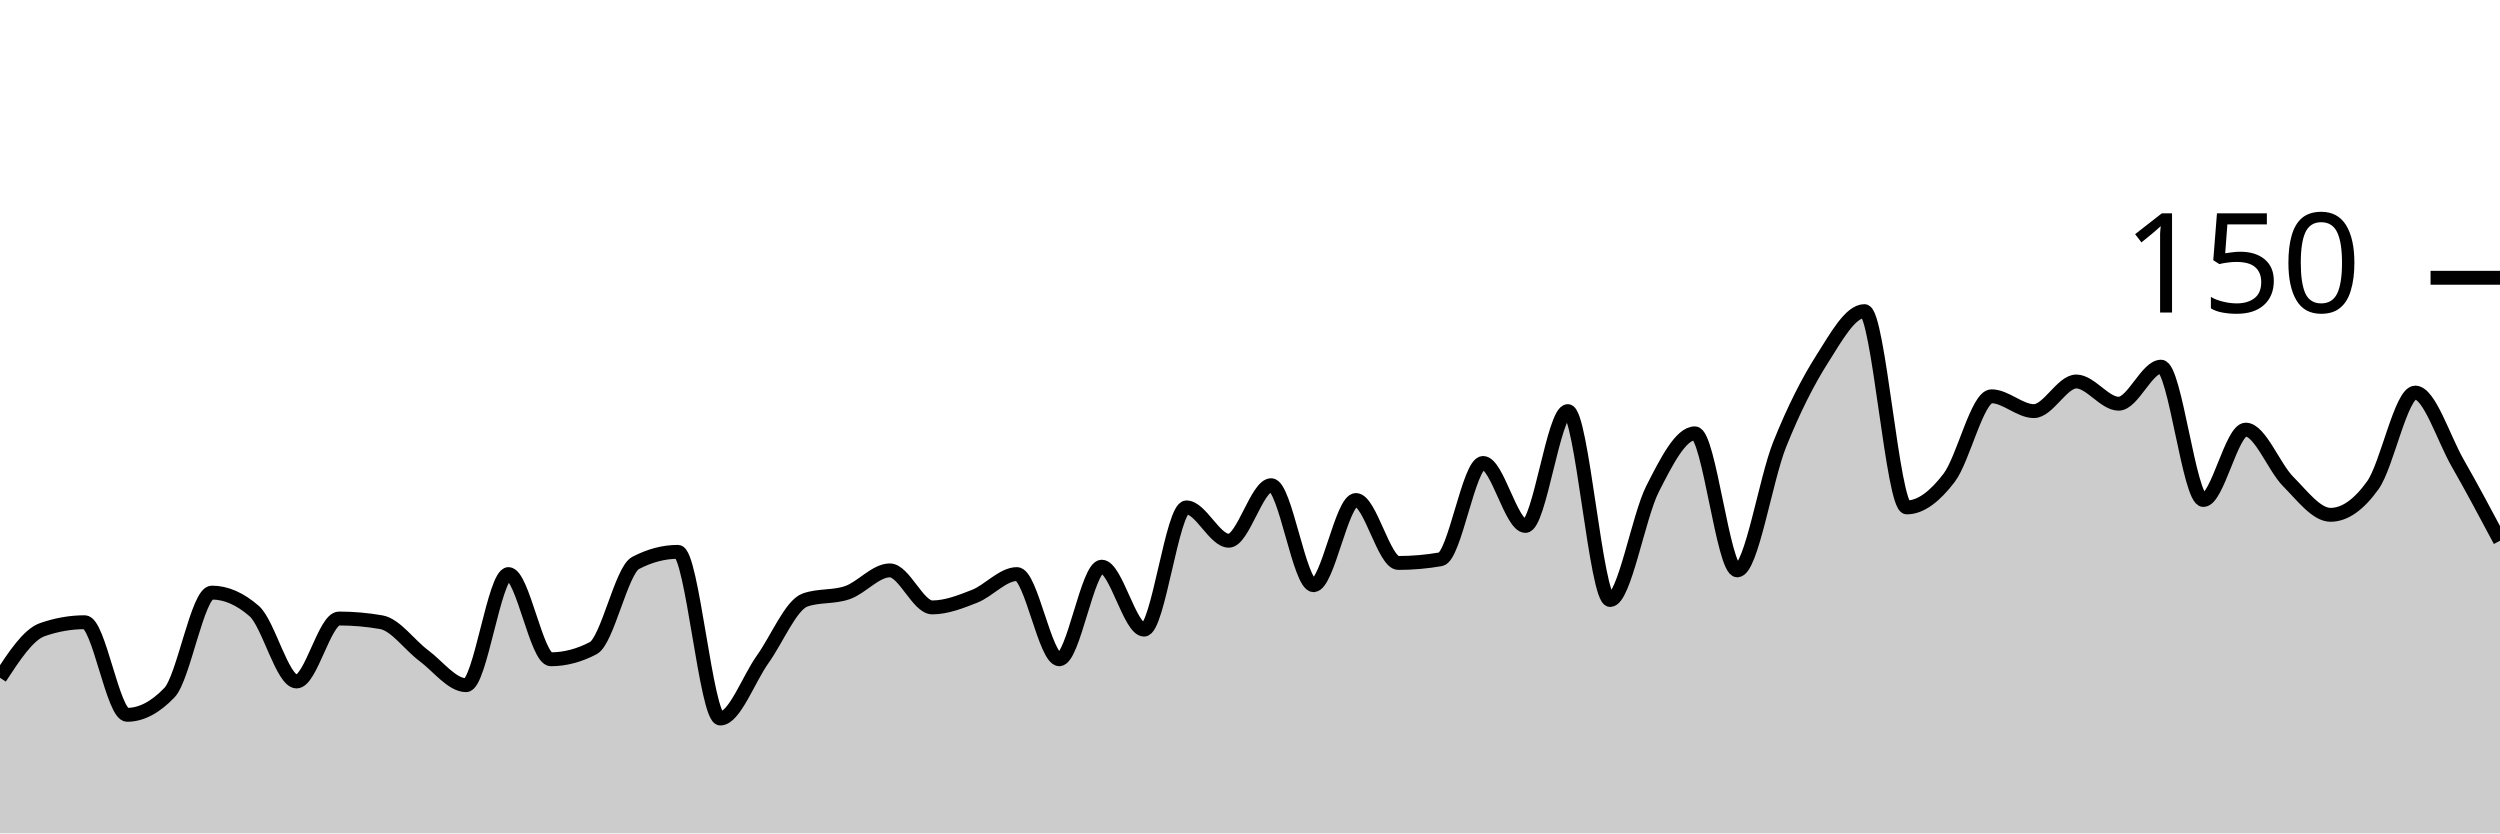
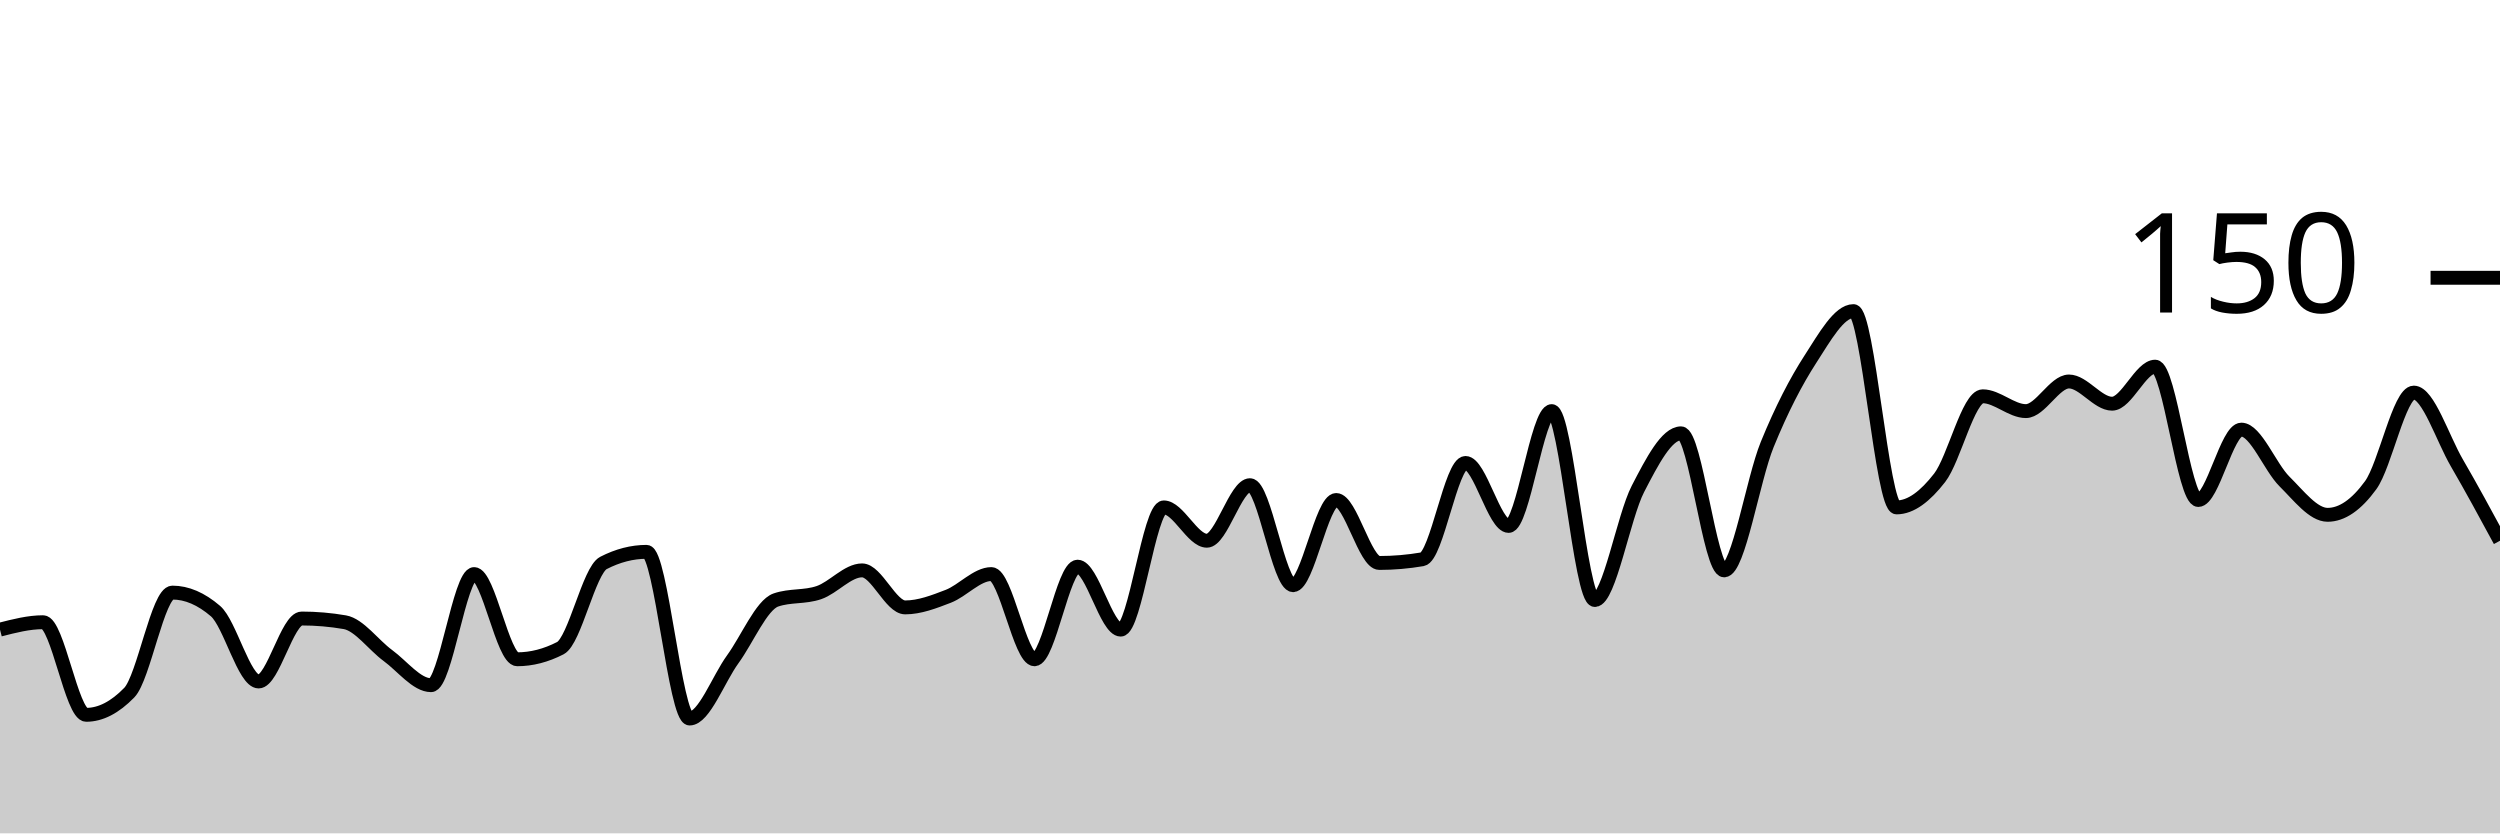
<svg xmlns="http://www.w3.org/2000/svg" viewBox="0 0 180 60">
  <g transform="translate(0,20)">
-     <path class="area" fill="rgba(0, 0, 0, 0.2)" d="M0,28.8C1.017,27.244,2.034,25.689,3.051,25.333C4.068,24.978,5.085,24.8,6.102,24.8C7.119,24.8,8.136,31.467,9.153,31.467C10.169,31.467,11.186,30.933,12.203,29.867C13.22,28.8,14.237,22.667,15.254,22.667C16.271,22.667,17.288,23.111,18.305,24C19.322,24.889,20.339,29.067,21.356,29.067C22.373,29.067,23.39,24.533,24.407,24.533C25.424,24.533,26.441,24.622,27.458,24.8C28.475,24.978,29.492,26.444,30.508,27.2C31.525,27.956,32.542,29.333,33.559,29.333C34.576,29.333,35.593,21.333,36.61,21.333C37.627,21.333,38.644,27.467,39.661,27.467C40.678,27.467,41.695,27.2,42.712,26.667C43.729,26.133,44.746,21.067,45.763,20.533C46.78,20,47.797,19.733,48.814,19.733C49.831,19.733,50.847,31.733,51.864,31.733C52.881,31.733,53.898,28.889,54.915,27.467C55.932,26.044,56.949,23.556,57.966,23.2C58.983,22.844,60,23.022,61.017,22.667C62.034,22.311,63.051,21.067,64.068,21.067C65.085,21.067,66.102,23.733,67.119,23.733C68.136,23.733,69.153,23.333,70.169,22.933C71.186,22.533,72.203,21.333,73.22,21.333C74.237,21.333,75.254,27.467,76.271,27.467C77.288,27.467,78.305,20.8,79.322,20.8C80.339,20.8,81.356,25.333,82.373,25.333C83.39,25.333,84.407,16.533,85.424,16.533C86.441,16.533,87.458,18.933,88.475,18.933C89.492,18.933,90.508,14.933,91.525,14.933C92.542,14.933,93.559,22.133,94.576,22.133C95.593,22.133,96.61,16,97.627,16C98.644,16,99.661,20.533,100.678,20.533C101.695,20.533,102.712,20.444,103.729,20.267C104.746,20.089,105.763,13.333,106.78,13.333C107.797,13.333,108.814,17.867,109.831,17.867C110.847,17.867,111.864,9.6,112.881,9.6C113.898,9.6,114.915,23.2,115.932,23.2C116.949,23.2,117.966,17.2,118.983,15.2C120,13.2,121.017,11.2,122.034,11.2C123.051,11.2,124.068,21.067,125.085,21.067C126.102,21.067,127.119,14.533,128.136,12C129.153,9.467,130.169,7.467,131.186,5.867C132.203,4.267,133.22,2.4,134.237,2.4C135.254,2.4,136.271,16.533,137.288,16.533C138.305,16.533,139.322,15.733,140.339,14.4C141.356,13.067,142.373,8.533,143.39,8.533C144.407,8.533,145.424,9.6,146.441,9.6C147.458,9.6,148.475,7.467,149.492,7.467C150.508,7.467,151.525,9.067,152.542,9.067C153.559,9.067,154.576,6.4,155.593,6.4C156.61,6.4,157.627,16,158.644,16C159.661,16,160.678,10.933,161.695,10.933C162.712,10.933,163.729,13.644,164.746,14.667C165.763,15.689,166.78,17.067,167.797,17.067C168.814,17.067,169.831,16.356,170.847,14.933C171.864,13.511,172.881,8.267,173.898,8.267C174.915,8.267,175.932,11.556,176.949,13.333C177.966,15.111,178.983,17.022,180,18.933L180,40C178.983,40,177.966,40,176.949,40C175.932,40,174.915,40,173.898,40C172.881,40,171.864,40,170.847,40C169.831,40,168.814,40,167.797,40C166.78,40,165.763,40,164.746,40C163.729,40,162.712,40,161.695,40C160.678,40,159.661,40,158.644,40C157.627,40,156.61,40,155.593,40C154.576,40,153.559,40,152.542,40C151.525,40,150.508,40,149.492,40C148.475,40,147.458,40,146.441,40C145.424,40,144.407,40,143.39,40C142.373,40,141.356,40,140.339,40C139.322,40,138.305,40,137.288,40C136.271,40,135.254,40,134.237,40C133.22,40,132.203,40,131.186,40C130.169,40,129.153,40,128.136,40C127.119,40,126.102,40,125.085,40C124.068,40,123.051,40,122.034,40C121.017,40,120,40,118.983,40C117.966,40,116.949,40,115.932,40C114.915,40,113.898,40,112.881,40C111.864,40,110.847,40,109.831,40C108.814,40,107.797,40,106.78,40C105.763,40,104.746,40,103.729,40C102.712,40,101.695,40,100.678,40C99.661,40,98.644,40,97.627,40C96.61,40,95.593,40,94.576,40C93.559,40,92.542,40,91.525,40C90.508,40,89.492,40,88.475,40C87.458,40,86.441,40,85.424,40C84.407,40,83.39,40,82.373,40C81.356,40,80.339,40,79.322,40C78.305,40,77.288,40,76.271,40C75.254,40,74.237,40,73.22,40C72.203,40,71.186,40,70.169,40C69.153,40,68.136,40,67.119,40C66.102,40,65.085,40,64.068,40C63.051,40,62.034,40,61.017,40C60,40,58.983,40,57.966,40C56.949,40,55.932,40,54.915,40C53.898,40,52.881,40,51.864,40C50.847,40,49.831,40,48.814,40C47.797,40,46.78,40,45.763,40C44.746,40,43.729,40,42.712,40C41.695,40,40.678,40,39.661,40C38.644,40,37.627,40,36.61,40C35.593,40,34.576,40,33.559,40C32.542,40,31.525,40,30.508,40C29.492,40,28.475,40,27.458,40C26.441,40,25.424,40,24.407,40C23.39,40,22.373,40,21.356,40C20.339,40,19.322,40,18.305,40C17.288,40,16.271,40,15.254,40C14.237,40,13.22,40,12.203,40C11.186,40,10.169,40,9.153,40C8.136,40,7.119,40,6.102,40C5.085,40,4.068,40,3.051,40C2.034,40,1.017,40,0,40Z" />
-     <path class="line" stroke="black" fill="none" d="M0,28.8C1.017,27.244,2.034,25.689,3.051,25.333C4.068,24.978,5.085,24.8,6.102,24.8C7.119,24.8,8.136,31.467,9.153,31.467C10.169,31.467,11.186,30.933,12.203,29.867C13.22,28.8,14.237,22.667,15.254,22.667C16.271,22.667,17.288,23.111,18.305,24C19.322,24.889,20.339,29.067,21.356,29.067C22.373,29.067,23.39,24.533,24.407,24.533C25.424,24.533,26.441,24.622,27.458,24.8C28.475,24.978,29.492,26.444,30.508,27.2C31.525,27.956,32.542,29.333,33.559,29.333C34.576,29.333,35.593,21.333,36.61,21.333C37.627,21.333,38.644,27.467,39.661,27.467C40.678,27.467,41.695,27.2,42.712,26.667C43.729,26.133,44.746,21.067,45.763,20.533C46.78,20,47.797,19.733,48.814,19.733C49.831,19.733,50.847,31.733,51.864,31.733C52.881,31.733,53.898,28.889,54.915,27.467C55.932,26.044,56.949,23.556,57.966,23.2C58.983,22.844,60,23.022,61.017,22.667C62.034,22.311,63.051,21.067,64.068,21.067C65.085,21.067,66.102,23.733,67.119,23.733C68.136,23.733,69.153,23.333,70.169,22.933C71.186,22.533,72.203,21.333,73.22,21.333C74.237,21.333,75.254,27.467,76.271,27.467C77.288,27.467,78.305,20.8,79.322,20.8C80.339,20.8,81.356,25.333,82.373,25.333C83.39,25.333,84.407,16.533,85.424,16.533C86.441,16.533,87.458,18.933,88.475,18.933C89.492,18.933,90.508,14.933,91.525,14.933C92.542,14.933,93.559,22.133,94.576,22.133C95.593,22.133,96.61,16,97.627,16C98.644,16,99.661,20.533,100.678,20.533C101.695,20.533,102.712,20.444,103.729,20.267C104.746,20.089,105.763,13.333,106.78,13.333C107.797,13.333,108.814,17.867,109.831,17.867C110.847,17.867,111.864,9.6,112.881,9.6C113.898,9.6,114.915,23.2,115.932,23.2C116.949,23.2,117.966,17.2,118.983,15.2C120,13.2,121.017,11.2,122.034,11.2C123.051,11.2,124.068,21.067,125.085,21.067C126.102,21.067,127.119,14.533,128.136,12C129.153,9.467,130.169,7.467,131.186,5.867C132.203,4.267,133.22,2.4,134.237,2.4C135.254,2.4,136.271,16.533,137.288,16.533C138.305,16.533,139.322,15.733,140.339,14.4C141.356,13.067,142.373,8.533,143.39,8.533C144.407,8.533,145.424,9.6,146.441,9.6C147.458,9.6,148.475,7.467,149.492,7.467C150.508,7.467,151.525,9.067,152.542,9.067C153.559,9.067,154.576,6.4,155.593,6.4C156.61,6.4,157.627,16,158.644,16C159.661,16,160.678,10.933,161.695,10.933C162.712,10.933,163.729,13.644,164.746,14.667C165.763,15.689,166.78,17.067,167.797,17.067C168.814,17.067,169.831,16.356,170.847,14.933C171.864,13.511,172.881,8.267,173.898,8.267C174.915,8.267,175.932,11.556,176.949,13.333C177.966,15.111,178.983,17.022,180,18.933" />
+     <path class="area" fill="rgba(0, 0, 0, 0.2)" d="M0,25.333C1.034,25.067,2.069,24.8,3.103,24.8C4.138,24.8,5.172,31.467,6.207,31.467C7.241,31.467,8.276,30.933,9.31,29.867C10.345,28.8,11.379,22.667,12.414,22.667C13.448,22.667,14.483,23.111,15.517,24C16.552,24.889,17.586,29.067,18.621,29.067C19.655,29.067,20.69,24.533,21.724,24.533C22.759,24.533,23.793,24.622,24.828,24.8C25.862,24.978,26.897,26.444,27.931,27.2C28.966,27.956,30,29.333,31.034,29.333C32.069,29.333,33.103,21.333,34.138,21.333C35.172,21.333,36.207,27.467,37.241,27.467C38.276,27.467,39.31,27.2,40.345,26.667C41.379,26.133,42.414,21.067,43.448,20.533C44.483,20,45.517,19.733,46.552,19.733C47.586,19.733,48.621,31.733,49.655,31.733C50.69,31.733,51.724,28.889,52.759,27.467C53.793,26.044,54.828,23.556,55.862,23.2C56.897,22.844,57.931,23.022,58.966,22.667C60,22.311,61.034,21.067,62.069,21.067C63.103,21.067,64.138,23.733,65.172,23.733C66.207,23.733,67.241,23.333,68.276,22.933C69.31,22.533,70.345,21.333,71.379,21.333C72.414,21.333,73.448,27.467,74.483,27.467C75.517,27.467,76.552,20.8,77.586,20.8C78.621,20.8,79.655,25.333,80.69,25.333C81.724,25.333,82.759,16.533,83.793,16.533C84.828,16.533,85.862,18.933,86.897,18.933C87.931,18.933,88.966,14.933,90,14.933C91.034,14.933,92.069,22.133,93.103,22.133C94.138,22.133,95.172,16,96.207,16C97.241,16,98.276,20.533,99.31,20.533C100.345,20.533,101.379,20.444,102.414,20.267C103.448,20.089,104.483,13.333,105.517,13.333C106.552,13.333,107.586,17.867,108.621,17.867C109.655,17.867,110.69,9.6,111.724,9.6C112.759,9.6,113.793,23.2,114.828,23.2C115.862,23.2,116.897,17.2,117.931,15.2C118.966,13.2,120,11.2,121.034,11.2C122.069,11.2,123.103,21.067,124.138,21.067C125.172,21.067,126.207,14.533,127.241,12C128.276,9.467,129.31,7.467,130.345,5.867C131.379,4.267,132.414,2.4,133.448,2.4C134.483,2.4,135.517,16.533,136.552,16.533C137.586,16.533,138.621,15.733,139.655,14.4C140.69,13.067,141.724,8.533,142.759,8.533C143.793,8.533,144.828,9.6,145.862,9.6C146.897,9.6,147.931,7.467,148.966,7.467C150,7.467,151.034,9.067,152.069,9.067C153.103,9.067,154.138,6.4,155.172,6.4C156.207,6.4,157.241,16,158.276,16C159.31,16,160.345,10.933,161.379,10.933C162.414,10.933,163.448,13.644,164.483,14.667C165.517,15.689,166.552,17.067,167.586,17.067C168.621,17.067,169.655,16.356,170.69,14.933C171.724,13.511,172.759,8.267,173.793,8.267C174.828,8.267,175.862,11.556,176.897,13.333C177.931,15.111,178.966,17.022,180,18.933L180,40C178.966,40,177.931,40,176.897,40C175.862,40,174.828,40,173.793,40C172.759,40,171.724,40,170.69,40C169.655,40,168.621,40,167.586,40C166.552,40,165.517,40,164.483,40C163.448,40,162.414,40,161.379,40C160.345,40,159.31,40,158.276,40C157.241,40,156.207,40,155.172,40C154.138,40,153.103,40,152.069,40C151.034,40,150,40,148.966,40C147.931,40,146.897,40,145.862,40C144.828,40,143.793,40,142.759,40C141.724,40,140.69,40,139.655,40C138.621,40,137.586,40,136.552,40C135.517,40,134.483,40,133.448,40C132.414,40,131.379,40,130.345,40C129.31,40,128.276,40,127.241,40C126.207,40,125.172,40,124.138,40C123.103,40,122.069,40,121.034,40C120,40,118.966,40,117.931,40C116.897,40,115.862,40,114.828,40C113.793,40,112.759,40,111.724,40C110.69,40,109.655,40,108.621,40C107.586,40,106.552,40,105.517,40C104.483,40,103.448,40,102.414,40C101.379,40,100.345,40,99.31,40C98.276,40,97.241,40,96.207,40C95.172,40,94.138,40,93.103,40C92.069,40,91.034,40,90,40C88.966,40,87.931,40,86.897,40C85.862,40,84.828,40,83.793,40C82.759,40,81.724,40,80.69,40C79.655,40,78.621,40,77.586,40C76.552,40,75.517,40,74.483,40C73.448,40,72.414,40,71.379,40C70.345,40,69.31,40,68.276,40C67.241,40,66.207,40,65.172,40C64.138,40,63.103,40,62.069,40C61.034,40,60,40,58.966,40C57.931,40,56.897,40,55.862,40C54.828,40,53.793,40,52.759,40C51.724,40,50.69,40,49.655,40C48.621,40,47.586,40,46.552,40C45.517,40,44.483,40,43.448,40C42.414,40,41.379,40,40.345,40C39.31,40,38.276,40,37.241,40C36.207,40,35.172,40,34.138,40C33.103,40,32.069,40,31.034,40C30,40,28.966,40,27.931,40C26.897,40,25.862,40,24.828,40C23.793,40,22.759,40,21.724,40C20.69,40,19.655,40,18.621,40C17.586,40,16.552,40,15.517,40C14.483,40,13.448,40,12.414,40C11.379,40,10.345,40,9.31,40C8.276,40,7.241,40,6.207,40C5.172,40,4.138,40,3.103,40C2.069,40,1.034,40,0,40Z" />
+     <path class="line" stroke="black" fill="none" d="M0,25.333C1.034,25.067,2.069,24.8,3.103,24.8C4.138,24.8,5.172,31.467,6.207,31.467C7.241,31.467,8.276,30.933,9.31,29.867C10.345,28.8,11.379,22.667,12.414,22.667C13.448,22.667,14.483,23.111,15.517,24C16.552,24.889,17.586,29.067,18.621,29.067C19.655,29.067,20.69,24.533,21.724,24.533C22.759,24.533,23.793,24.622,24.828,24.8C25.862,24.978,26.897,26.444,27.931,27.2C28.966,27.956,30,29.333,31.034,29.333C32.069,29.333,33.103,21.333,34.138,21.333C35.172,21.333,36.207,27.467,37.241,27.467C38.276,27.467,39.31,27.2,40.345,26.667C41.379,26.133,42.414,21.067,43.448,20.533C44.483,20,45.517,19.733,46.552,19.733C47.586,19.733,48.621,31.733,49.655,31.733C50.69,31.733,51.724,28.889,52.759,27.467C53.793,26.044,54.828,23.556,55.862,23.2C56.897,22.844,57.931,23.022,58.966,22.667C60,22.311,61.034,21.067,62.069,21.067C63.103,21.067,64.138,23.733,65.172,23.733C66.207,23.733,67.241,23.333,68.276,22.933C69.31,22.533,70.345,21.333,71.379,21.333C72.414,21.333,73.448,27.467,74.483,27.467C75.517,27.467,76.552,20.8,77.586,20.8C78.621,20.8,79.655,25.333,80.69,25.333C81.724,25.333,82.759,16.533,83.793,16.533C84.828,16.533,85.862,18.933,86.897,18.933C87.931,18.933,88.966,14.933,90,14.933C91.034,14.933,92.069,22.133,93.103,22.133C94.138,22.133,95.172,16,96.207,16C97.241,16,98.276,20.533,99.31,20.533C100.345,20.533,101.379,20.444,102.414,20.267C103.448,20.089,104.483,13.333,105.517,13.333C106.552,13.333,107.586,17.867,108.621,17.867C109.655,17.867,110.69,9.6,111.724,9.6C112.759,9.6,113.793,23.2,114.828,23.2C115.862,23.2,116.897,17.2,117.931,15.2C118.966,13.2,120,11.2,121.034,11.2C122.069,11.2,123.103,21.067,124.138,21.067C125.172,21.067,126.207,14.533,127.241,12C128.276,9.467,129.31,7.467,130.345,5.867C131.379,4.267,132.414,2.4,133.448,2.4C134.483,2.4,135.517,16.533,136.552,16.533C137.586,16.533,138.621,15.733,139.655,14.4C140.69,13.067,141.724,8.533,142.759,8.533C143.793,8.533,144.828,9.6,145.862,9.6C146.897,9.6,147.931,7.467,148.966,7.467C150,7.467,151.034,9.067,152.069,9.067C153.103,9.067,154.138,6.4,155.172,6.4C156.207,6.4,157.241,16,158.276,16C159.31,16,160.345,10.933,161.379,10.933C162.414,10.933,163.448,13.644,164.483,14.667C165.517,15.689,166.552,17.067,167.586,17.067C168.621,17.067,169.655,16.356,170.69,14.933C171.724,13.511,172.759,8.267,173.793,8.267C174.828,8.267,175.862,11.556,176.897,13.333C177.931,15.111,178.966,17.022,180,18.933" />
    <path class="axis-ceiling" stroke-width="1" stroke="black" fill="none" d="M175,0L180,0" />
    <text class="axis-ceiling-label" font-family="sans-serif" text-anchor="end" font-size="10px" x="170" y="2.5">150</text>
  </g>
</svg>
